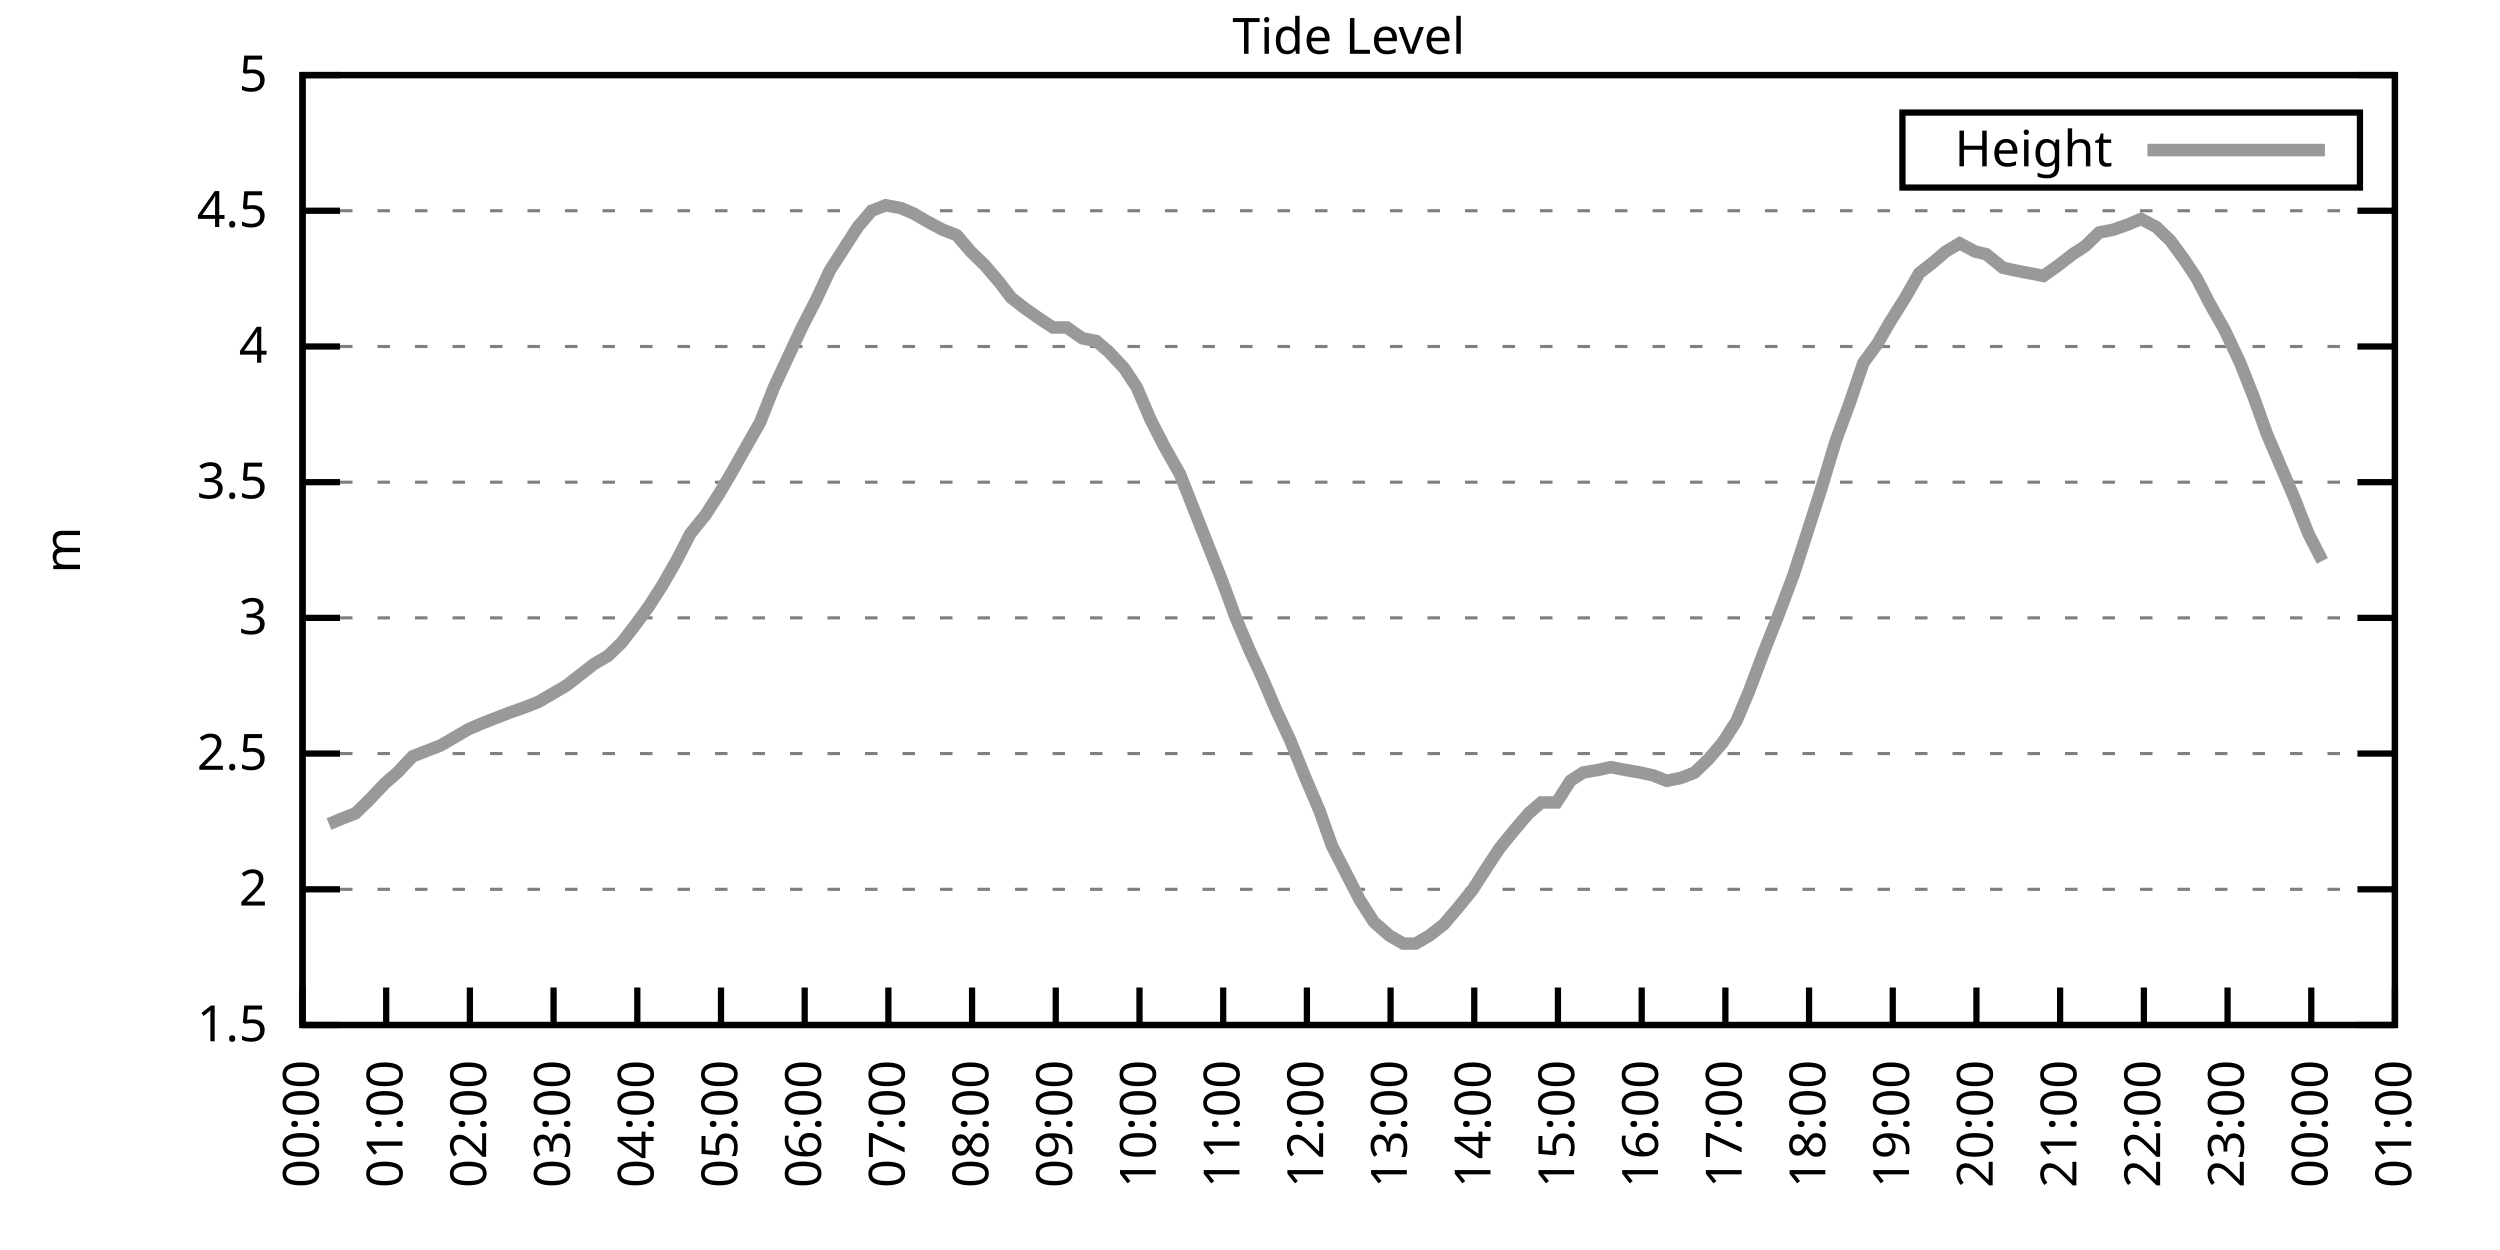
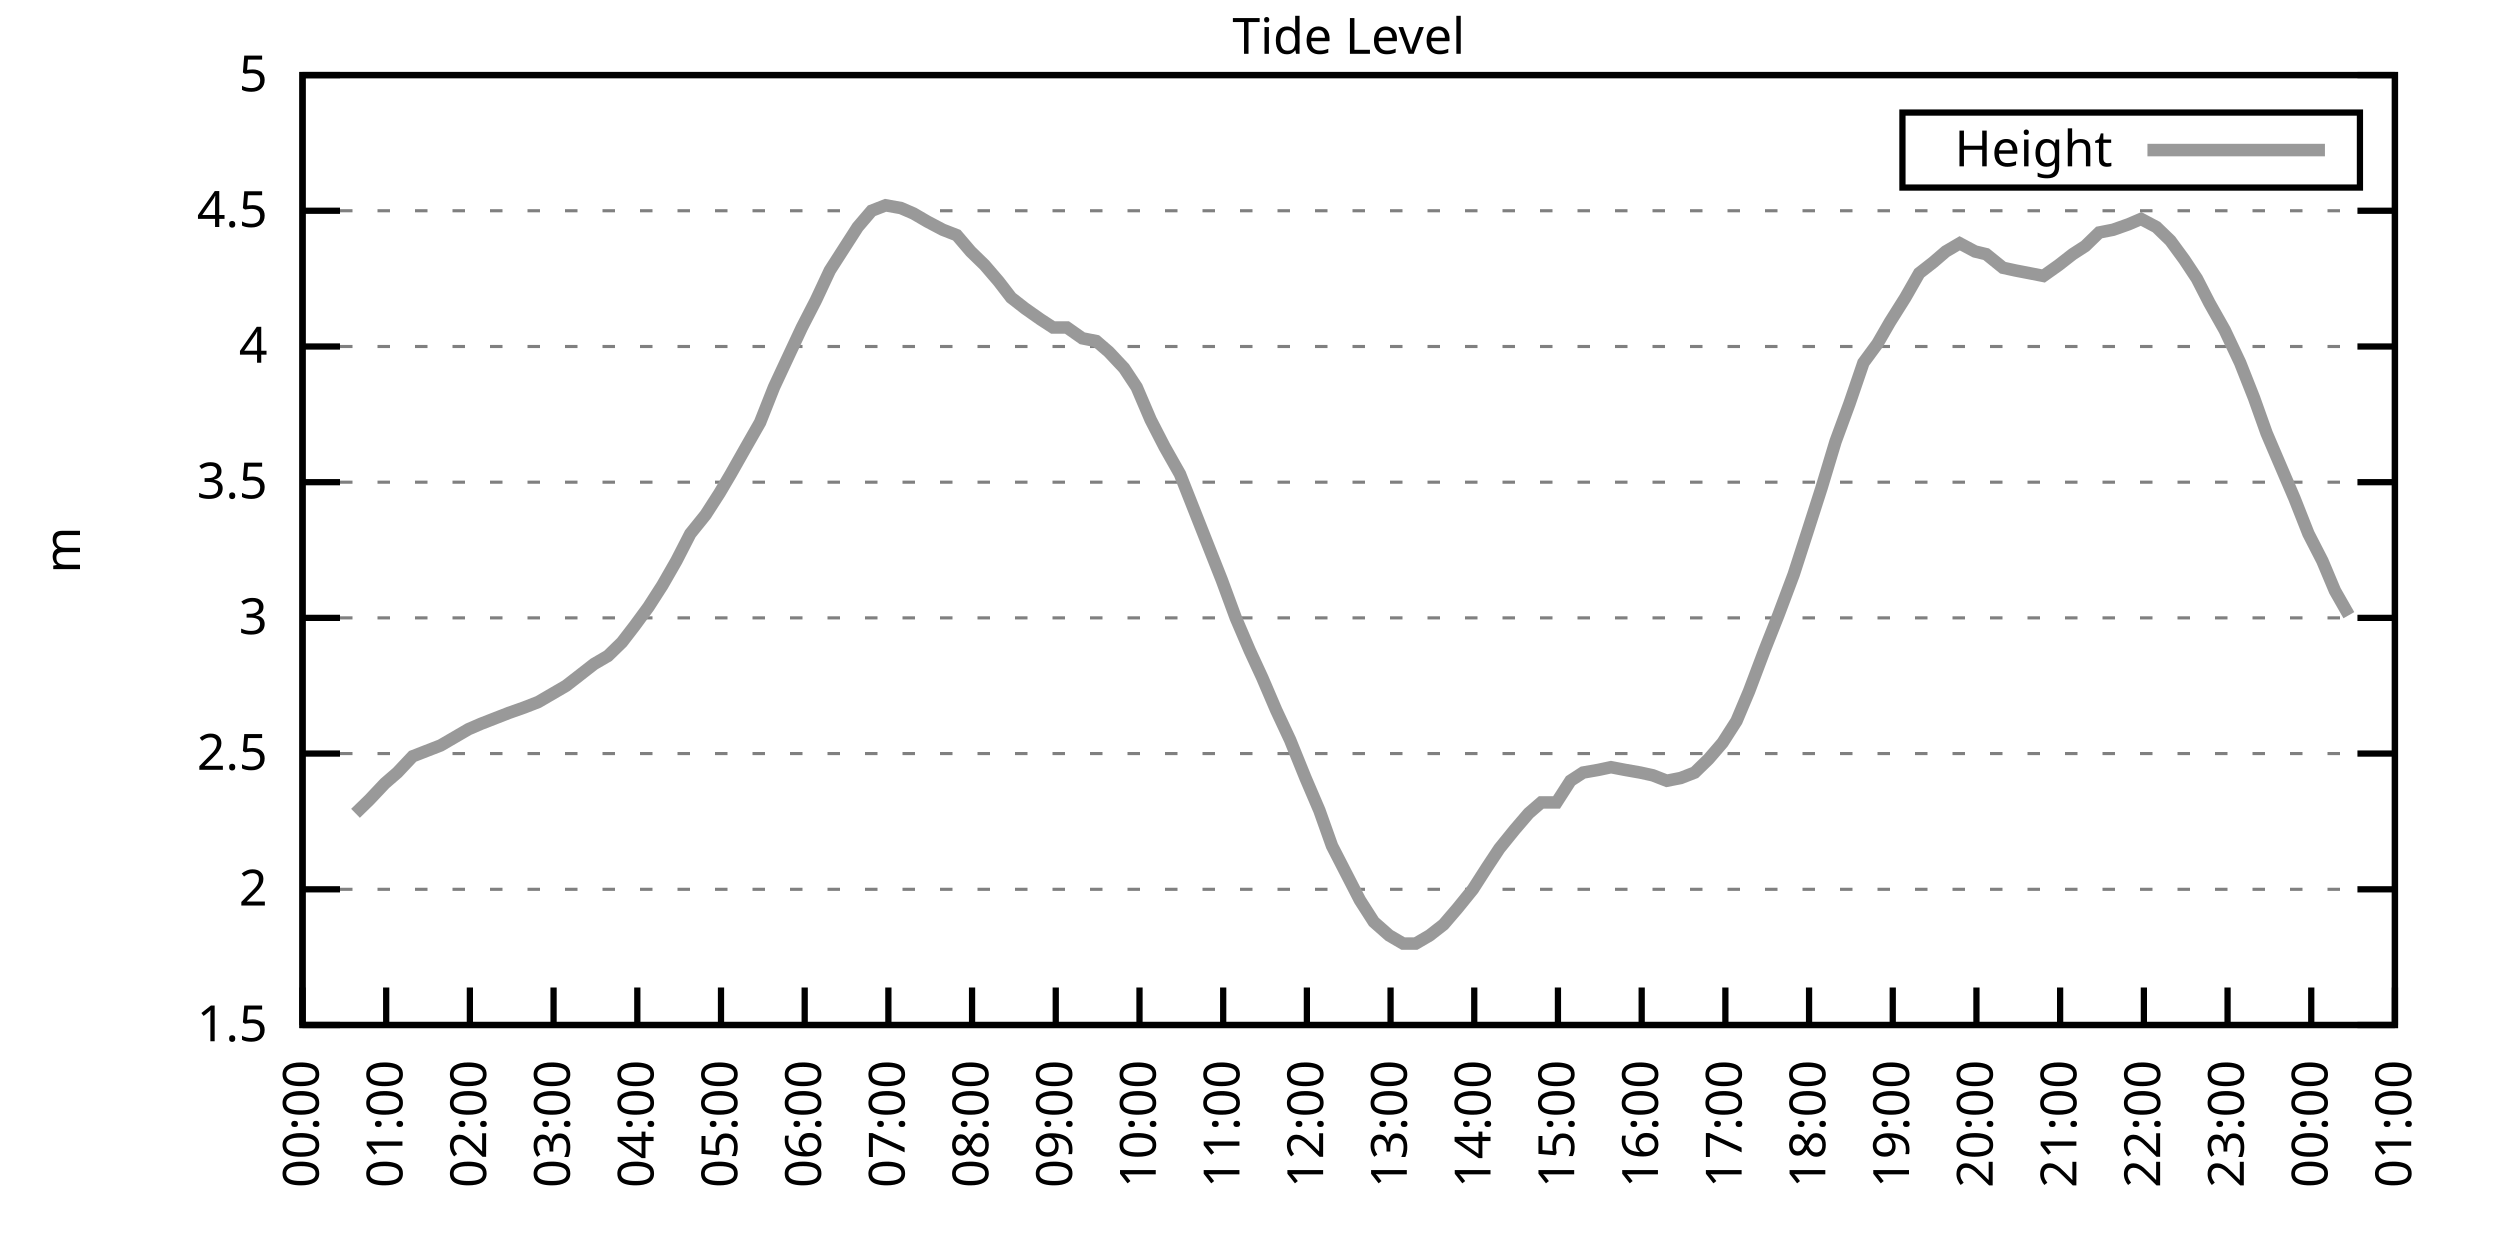
<svg xmlns="http://www.w3.org/2000/svg" xmlns:xlink="http://www.w3.org/1999/xlink" width="400" height="200" viewBox="0 0 400 200">
  <g id="gnuplot_canvas">
    <rect x="0" y="0" width="400" height="200" fill="none" />
    <defs>
      <circle id="gpDot" r="0.5" stroke-width="0.5" stroke="currentColor" />
      <path id="gpPt0" stroke-width="0.333" stroke="currentColor" d="M-1,0 h2 M0,-1 v2" />
      <path id="gpPt1" stroke-width="0.333" stroke="currentColor" d="M-1,-1 L1,1 M1,-1 L-1,1" />
      <path id="gpPt2" stroke-width="0.333" stroke="currentColor" d="M-1,0 L1,0 M0,-1 L0,1 M-1,-1 L1,1 M-1,1 L1,-1" />
      <rect id="gpPt3" stroke-width="0.333" stroke="currentColor" x="-1" y="-1" width="2" height="2" />
      <rect id="gpPt4" stroke-width="0.333" stroke="currentColor" fill="currentColor" x="-1" y="-1" width="2" height="2" />
      <circle id="gpPt5" stroke-width="0.333" stroke="currentColor" cx="0" cy="0" r="1" />
      <use xlink:href="#gpPt5" id="gpPt6" fill="currentColor" stroke="none" />
      <path id="gpPt7" stroke-width="0.333" stroke="currentColor" d="M0,-1.33 L-1.33,0.67 L1.33,0.67 z" />
      <use xlink:href="#gpPt7" id="gpPt8" fill="currentColor" stroke="none" />
      <use xlink:href="#gpPt7" id="gpPt9" stroke="currentColor" transform="rotate(180)" />
      <use xlink:href="#gpPt9" id="gpPt10" fill="currentColor" stroke="none" />
      <use xlink:href="#gpPt3" id="gpPt11" stroke="currentColor" transform="rotate(45)" />
      <use xlink:href="#gpPt11" id="gpPt12" fill="currentColor" stroke="none" />
      <path id="gpPt13" stroke-width="0.333" stroke="currentColor" d="M0,1.330 L1.265,0.411 L0.782,-1.067 L-0.782,-1.076 L-1.265,0.411 z" />
      <use xlink:href="#gpPt13" id="gpPt14" fill="currentColor" stroke="none" />
      <filter id="textbox" filterUnits="objectBoundingBox" x="0" y="0" height="1" width="1">
        <feFlood flood-color="white" flood-opacity="1" result="bgnd" />
        <feComposite in="SourceGraphic" in2="bgnd" operator="atop" />
      </filter>
      <filter id="greybox" filterUnits="objectBoundingBox" x="0" y="0" height="1" width="1">
        <feFlood flood-color="lightgrey" flood-opacity="1" result="grey" />
        <feComposite in="SourceGraphic" in2="grey" operator="atop" />
      </filter>
    </defs>
    <g fill="none" color="white" stroke="currentColor" stroke-width="1.00" stroke-linecap="butt" stroke-linejoin="miter">
</g>
    <g fill="none" color="black" stroke="currentColor" stroke-width="1.00" stroke-linecap="butt" stroke-linejoin="miter">
      <g stroke="none" shape-rendering="crispEdges">
        <polygon fill="rgb(255, 255, 255)" points="48.40,164.00 383.18,164.00 383.18,12.02 48.40,12.02 " />
      </g>
    </g>
    <g fill="none" color="black" stroke="currentColor" stroke-width="1.00" stroke-linecap="butt" stroke-linejoin="miter">
</g>
    <g fill="none" color="black" stroke="black" stroke-width="0.50" stroke-linecap="butt" stroke-linejoin="miter">
</g>
    <g fill="none" color="gray" stroke="currentColor" stroke-width="0.50" stroke-linecap="butt" stroke-linejoin="miter">
      <path stroke="gray" stroke-dasharray="2,4" class="gridline" d="M48.40,164.00 L383.19,164.00  " />
    </g>
    <g fill="none" color="gray" stroke="gray" stroke-width="1.00" stroke-linecap="butt" stroke-linejoin="miter">
</g>
    <g fill="none" color="black" stroke="currentColor" stroke-width="1.00" stroke-linecap="butt" stroke-linejoin="miter">
      <path stroke="black" d="M48.40,164.00 L54.40,164.00 M383.19,164.00 L377.19,164.00  " />
      <g transform="translate(42.80,166.60)" stroke="none" fill="black" font-family="Sans" font-size="8.00" text-anchor="end">
        <text>
          <tspan font-family="Sans"> 1.5</tspan>
        </text>
      </g>
    </g>
    <g fill="none" color="black" stroke="currentColor" stroke-width="1.00" stroke-linecap="butt" stroke-linejoin="miter">
</g>
    <g fill="none" color="black" stroke="black" stroke-width="0.50" stroke-linecap="butt" stroke-linejoin="miter">
</g>
    <g fill="none" color="gray" stroke="currentColor" stroke-width="0.50" stroke-linecap="butt" stroke-linejoin="miter">
      <path stroke="gray" stroke-dasharray="2,4" class="gridline" d="M48.40,142.29 L383.19,142.29  " />
    </g>
    <g fill="none" color="gray" stroke="gray" stroke-width="1.00" stroke-linecap="butt" stroke-linejoin="miter">
</g>
    <g fill="none" color="black" stroke="currentColor" stroke-width="1.00" stroke-linecap="butt" stroke-linejoin="miter">
      <path stroke="black" d="M48.40,142.29 L54.40,142.29 M383.19,142.29 L377.19,142.29  " />
      <g transform="translate(42.80,144.89)" stroke="none" fill="black" font-family="Sans" font-size="8.00" text-anchor="end">
        <text>
          <tspan font-family="Sans"> 2</tspan>
        </text>
      </g>
    </g>
    <g fill="none" color="black" stroke="currentColor" stroke-width="1.00" stroke-linecap="butt" stroke-linejoin="miter">
</g>
    <g fill="none" color="black" stroke="black" stroke-width="0.50" stroke-linecap="butt" stroke-linejoin="miter">
</g>
    <g fill="none" color="gray" stroke="currentColor" stroke-width="0.50" stroke-linecap="butt" stroke-linejoin="miter">
      <path stroke="gray" stroke-dasharray="2,4" class="gridline" d="M48.40,120.57 L383.19,120.57  " />
    </g>
    <g fill="none" color="gray" stroke="gray" stroke-width="1.00" stroke-linecap="butt" stroke-linejoin="miter">
</g>
    <g fill="none" color="black" stroke="currentColor" stroke-width="1.00" stroke-linecap="butt" stroke-linejoin="miter">
      <path stroke="black" d="M48.40,120.57 L54.40,120.57 M383.19,120.57 L377.19,120.57  " />
      <g transform="translate(42.80,123.17)" stroke="none" fill="black" font-family="Sans" font-size="8.00" text-anchor="end">
        <text>
          <tspan font-family="Sans"> 2.5</tspan>
        </text>
      </g>
    </g>
    <g fill="none" color="black" stroke="currentColor" stroke-width="1.00" stroke-linecap="butt" stroke-linejoin="miter">
</g>
    <g fill="none" color="black" stroke="black" stroke-width="0.50" stroke-linecap="butt" stroke-linejoin="miter">
</g>
    <g fill="none" color="gray" stroke="currentColor" stroke-width="0.50" stroke-linecap="butt" stroke-linejoin="miter">
      <path stroke="gray" stroke-dasharray="2,4" class="gridline" d="M48.40,98.86 L383.19,98.86  " />
    </g>
    <g fill="none" color="gray" stroke="gray" stroke-width="1.00" stroke-linecap="butt" stroke-linejoin="miter">
</g>
    <g fill="none" color="black" stroke="currentColor" stroke-width="1.00" stroke-linecap="butt" stroke-linejoin="miter">
      <path stroke="black" d="M48.40,98.86 L54.40,98.86 M383.19,98.86 L377.19,98.86  " />
      <g transform="translate(42.80,101.46)" stroke="none" fill="black" font-family="Sans" font-size="8.00" text-anchor="end">
        <text>
          <tspan font-family="Sans"> 3</tspan>
        </text>
      </g>
    </g>
    <g fill="none" color="black" stroke="currentColor" stroke-width="1.00" stroke-linecap="butt" stroke-linejoin="miter">
</g>
    <g fill="none" color="black" stroke="black" stroke-width="0.50" stroke-linecap="butt" stroke-linejoin="miter">
</g>
    <g fill="none" color="gray" stroke="currentColor" stroke-width="0.50" stroke-linecap="butt" stroke-linejoin="miter">
      <path stroke="gray" stroke-dasharray="2,4" class="gridline" d="M48.40,77.15 L383.19,77.15  " />
    </g>
    <g fill="none" color="gray" stroke="gray" stroke-width="1.00" stroke-linecap="butt" stroke-linejoin="miter">
</g>
    <g fill="none" color="black" stroke="currentColor" stroke-width="1.00" stroke-linecap="butt" stroke-linejoin="miter">
      <path stroke="black" d="M48.40,77.15 L54.40,77.15 M383.19,77.15 L377.19,77.15  " />
      <g transform="translate(42.80,79.75)" stroke="none" fill="black" font-family="Sans" font-size="8.00" text-anchor="end">
        <text>
          <tspan font-family="Sans"> 3.5</tspan>
        </text>
      </g>
    </g>
    <g fill="none" color="black" stroke="currentColor" stroke-width="1.00" stroke-linecap="butt" stroke-linejoin="miter">
</g>
    <g fill="none" color="black" stroke="black" stroke-width="0.50" stroke-linecap="butt" stroke-linejoin="miter">
</g>
    <g fill="none" color="gray" stroke="currentColor" stroke-width="0.50" stroke-linecap="butt" stroke-linejoin="miter">
      <path stroke="gray" stroke-dasharray="2,4" class="gridline" d="M48.40,55.44 L383.19,55.44  " />
    </g>
    <g fill="none" color="gray" stroke="gray" stroke-width="1.00" stroke-linecap="butt" stroke-linejoin="miter">
</g>
    <g fill="none" color="black" stroke="currentColor" stroke-width="1.00" stroke-linecap="butt" stroke-linejoin="miter">
      <path stroke="black" d="M48.40,55.44 L54.40,55.44 M383.19,55.44 L377.19,55.44  " />
      <g transform="translate(42.80,58.04)" stroke="none" fill="black" font-family="Sans" font-size="8.00" text-anchor="end">
        <text>
          <tspan font-family="Sans"> 4</tspan>
        </text>
      </g>
    </g>
    <g fill="none" color="black" stroke="currentColor" stroke-width="1.00" stroke-linecap="butt" stroke-linejoin="miter">
</g>
    <g fill="none" color="black" stroke="black" stroke-width="0.50" stroke-linecap="butt" stroke-linejoin="miter">
</g>
    <g fill="none" color="gray" stroke="currentColor" stroke-width="0.50" stroke-linecap="butt" stroke-linejoin="miter">
      <path stroke="gray" stroke-dasharray="2,4" class="gridline" d="M48.40,33.72 L383.19,33.72  " />
    </g>
    <g fill="none" color="gray" stroke="gray" stroke-width="1.00" stroke-linecap="butt" stroke-linejoin="miter">
</g>
    <g fill="none" color="black" stroke="currentColor" stroke-width="1.00" stroke-linecap="butt" stroke-linejoin="miter">
      <path stroke="black" d="M48.40,33.72 L54.40,33.72 M383.19,33.72 L377.19,33.72  " />
      <g transform="translate(42.80,36.32)" stroke="none" fill="black" font-family="Sans" font-size="8.00" text-anchor="end">
        <text>
          <tspan font-family="Sans"> 4.5</tspan>
        </text>
      </g>
    </g>
    <g fill="none" color="black" stroke="currentColor" stroke-width="1.00" stroke-linecap="butt" stroke-linejoin="miter">
</g>
    <g fill="none" color="black" stroke="black" stroke-width="0.50" stroke-linecap="butt" stroke-linejoin="miter">
</g>
    <g fill="none" color="gray" stroke="currentColor" stroke-width="0.50" stroke-linecap="butt" stroke-linejoin="miter">
      <path stroke="gray" stroke-dasharray="2,4" class="gridline" d="M48.40,12.01 L383.19,12.01  " />
    </g>
    <g fill="none" color="gray" stroke="gray" stroke-width="1.00" stroke-linecap="butt" stroke-linejoin="miter">
</g>
    <g fill="none" color="black" stroke="currentColor" stroke-width="1.00" stroke-linecap="butt" stroke-linejoin="miter">
      <path stroke="black" d="M48.40,12.01 L54.40,12.01 M383.19,12.01 L377.19,12.01  " />
      <g transform="translate(42.80,14.61)" stroke="none" fill="black" font-family="Sans" font-size="8.00" text-anchor="end">
        <text>
          <tspan font-family="Sans"> 5</tspan>
        </text>
      </g>
    </g>
    <g fill="none" color="black" stroke="currentColor" stroke-width="1.00" stroke-linecap="butt" stroke-linejoin="miter">
      <path stroke="black" d="M48.40,164.00 L48.40,158.00  " />
      <g transform="translate(51.00,169.60) rotate(270.00)" stroke="none" fill="black" font-family="Sans" font-size="8.00" text-anchor="end">
        <text>
          <tspan font-family="Sans">00:00</tspan>
        </text>
      </g>
    </g>
    <g fill="none" color="black" stroke="currentColor" stroke-width="1.00" stroke-linecap="butt" stroke-linejoin="miter">
      <path stroke="black" d="M61.79,164.00 L61.79,158.00  " />
      <g transform="translate(64.39,169.60) rotate(270.00)" stroke="none" fill="black" font-family="Sans" font-size="8.00" text-anchor="end">
        <text>
          <tspan font-family="Sans">01:00</tspan>
        </text>
      </g>
    </g>
    <g fill="none" color="black" stroke="currentColor" stroke-width="1.00" stroke-linecap="butt" stroke-linejoin="miter">
      <path stroke="black" d="M75.18,164.00 L75.18,158.00  " />
      <g transform="translate(77.78,169.60) rotate(270.00)" stroke="none" fill="black" font-family="Sans" font-size="8.00" text-anchor="end">
        <text>
          <tspan font-family="Sans">02:00</tspan>
        </text>
      </g>
    </g>
    <g fill="none" color="black" stroke="currentColor" stroke-width="1.00" stroke-linecap="butt" stroke-linejoin="miter">
      <path stroke="black" d="M88.57,164.00 L88.57,158.00  " />
      <g transform="translate(91.17,169.60) rotate(270.00)" stroke="none" fill="black" font-family="Sans" font-size="8.00" text-anchor="end">
        <text>
          <tspan font-family="Sans">03:00</tspan>
        </text>
      </g>
    </g>
    <g fill="none" color="black" stroke="currentColor" stroke-width="1.00" stroke-linecap="butt" stroke-linejoin="miter">
      <path stroke="black" d="M101.97,164.00 L101.97,158.00  " />
      <g transform="translate(104.57,169.60) rotate(270.00)" stroke="none" fill="black" font-family="Sans" font-size="8.00" text-anchor="end">
        <text>
          <tspan font-family="Sans">04:00</tspan>
        </text>
      </g>
    </g>
    <g fill="none" color="black" stroke="currentColor" stroke-width="1.00" stroke-linecap="butt" stroke-linejoin="miter">
      <path stroke="black" d="M115.36,164.00 L115.36,158.00  " />
      <g transform="translate(117.96,169.60) rotate(270.00)" stroke="none" fill="black" font-family="Sans" font-size="8.00" text-anchor="end">
        <text>
          <tspan font-family="Sans">05:00</tspan>
        </text>
      </g>
    </g>
    <g fill="none" color="black" stroke="currentColor" stroke-width="1.00" stroke-linecap="butt" stroke-linejoin="miter">
      <path stroke="black" d="M128.75,164.00 L128.75,158.00  " />
      <g transform="translate(131.35,169.60) rotate(270.00)" stroke="none" fill="black" font-family="Sans" font-size="8.00" text-anchor="end">
        <text>
          <tspan font-family="Sans">06:00</tspan>
        </text>
      </g>
    </g>
    <g fill="none" color="black" stroke="currentColor" stroke-width="1.00" stroke-linecap="butt" stroke-linejoin="miter">
      <path stroke="black" d="M142.14,164.00 L142.14,158.00  " />
      <g transform="translate(144.74,169.60) rotate(270.00)" stroke="none" fill="black" font-family="Sans" font-size="8.00" text-anchor="end">
        <text>
          <tspan font-family="Sans">07:00</tspan>
        </text>
      </g>
    </g>
    <g fill="none" color="black" stroke="currentColor" stroke-width="1.00" stroke-linecap="butt" stroke-linejoin="miter">
      <path stroke="black" d="M155.53,164.00 L155.53,158.00  " />
      <g transform="translate(158.13,169.60) rotate(270.00)" stroke="none" fill="black" font-family="Sans" font-size="8.00" text-anchor="end">
        <text>
          <tspan font-family="Sans">08:00</tspan>
        </text>
      </g>
    </g>
    <g fill="none" color="black" stroke="currentColor" stroke-width="1.00" stroke-linecap="butt" stroke-linejoin="miter">
      <path stroke="black" d="M168.92,164.00 L168.92,158.00  " />
      <g transform="translate(171.52,169.60) rotate(270.00)" stroke="none" fill="black" font-family="Sans" font-size="8.00" text-anchor="end">
        <text>
          <tspan font-family="Sans">09:00</tspan>
        </text>
      </g>
    </g>
    <g fill="none" color="black" stroke="currentColor" stroke-width="1.00" stroke-linecap="butt" stroke-linejoin="miter">
      <path stroke="black" d="M182.32,164.00 L182.32,158.00  " />
      <g transform="translate(184.92,169.60) rotate(270.00)" stroke="none" fill="black" font-family="Sans" font-size="8.00" text-anchor="end">
        <text>
          <tspan font-family="Sans">10:00</tspan>
        </text>
      </g>
    </g>
    <g fill="none" color="black" stroke="currentColor" stroke-width="1.00" stroke-linecap="butt" stroke-linejoin="miter">
      <path stroke="black" d="M195.71,164.00 L195.71,158.00  " />
      <g transform="translate(198.31,169.60) rotate(270.00)" stroke="none" fill="black" font-family="Sans" font-size="8.00" text-anchor="end">
        <text>
          <tspan font-family="Sans">11:00</tspan>
        </text>
      </g>
    </g>
    <g fill="none" color="black" stroke="currentColor" stroke-width="1.00" stroke-linecap="butt" stroke-linejoin="miter">
      <path stroke="black" d="M209.10,164.00 L209.10,158.00  " />
      <g transform="translate(211.70,169.60) rotate(270.00)" stroke="none" fill="black" font-family="Sans" font-size="8.00" text-anchor="end">
        <text>
          <tspan font-family="Sans">12:00</tspan>
        </text>
      </g>
    </g>
    <g fill="none" color="black" stroke="currentColor" stroke-width="1.00" stroke-linecap="butt" stroke-linejoin="miter">
      <path stroke="black" d="M222.49,164.00 L222.49,158.00  " />
      <g transform="translate(225.09,169.60) rotate(270.00)" stroke="none" fill="black" font-family="Sans" font-size="8.00" text-anchor="end">
        <text>
          <tspan font-family="Sans">13:00</tspan>
        </text>
      </g>
    </g>
    <g fill="none" color="black" stroke="currentColor" stroke-width="1.00" stroke-linecap="butt" stroke-linejoin="miter">
      <path stroke="black" d="M235.88,164.00 L235.88,158.00  " />
      <g transform="translate(238.48,169.60) rotate(270.00)" stroke="none" fill="black" font-family="Sans" font-size="8.00" text-anchor="end">
        <text>
          <tspan font-family="Sans">14:00</tspan>
        </text>
      </g>
    </g>
    <g fill="none" color="black" stroke="currentColor" stroke-width="1.00" stroke-linecap="butt" stroke-linejoin="miter">
      <path stroke="black" d="M249.27,164.00 L249.27,158.00  " />
      <g transform="translate(251.87,169.60) rotate(270.00)" stroke="none" fill="black" font-family="Sans" font-size="8.00" text-anchor="end">
        <text>
          <tspan font-family="Sans">15:00</tspan>
        </text>
      </g>
    </g>
    <g fill="none" color="black" stroke="currentColor" stroke-width="1.00" stroke-linecap="butt" stroke-linejoin="miter">
      <path stroke="black" d="M262.67,164.00 L262.67,158.00  " />
      <g transform="translate(265.27,169.60) rotate(270.00)" stroke="none" fill="black" font-family="Sans" font-size="8.00" text-anchor="end">
        <text>
          <tspan font-family="Sans">16:00</tspan>
        </text>
      </g>
    </g>
    <g fill="none" color="black" stroke="currentColor" stroke-width="1.00" stroke-linecap="butt" stroke-linejoin="miter">
      <path stroke="black" d="M276.06,164.00 L276.06,158.00  " />
      <g transform="translate(278.66,169.60) rotate(270.00)" stroke="none" fill="black" font-family="Sans" font-size="8.00" text-anchor="end">
        <text>
          <tspan font-family="Sans">17:00</tspan>
        </text>
      </g>
    </g>
    <g fill="none" color="black" stroke="currentColor" stroke-width="1.00" stroke-linecap="butt" stroke-linejoin="miter">
      <path stroke="black" d="M289.45,164.00 L289.45,158.00  " />
      <g transform="translate(292.05,169.60) rotate(270.00)" stroke="none" fill="black" font-family="Sans" font-size="8.00" text-anchor="end">
        <text>
          <tspan font-family="Sans">18:00</tspan>
        </text>
      </g>
    </g>
    <g fill="none" color="black" stroke="currentColor" stroke-width="1.00" stroke-linecap="butt" stroke-linejoin="miter">
      <path stroke="black" d="M302.84,164.00 L302.84,158.00  " />
      <g transform="translate(305.44,169.60) rotate(270.00)" stroke="none" fill="black" font-family="Sans" font-size="8.00" text-anchor="end">
        <text>
          <tspan font-family="Sans">19:00</tspan>
        </text>
      </g>
    </g>
    <g fill="none" color="black" stroke="currentColor" stroke-width="1.00" stroke-linecap="butt" stroke-linejoin="miter">
      <path stroke="black" d="M316.23,164.00 L316.23,158.00  " />
      <g transform="translate(318.83,169.60) rotate(270.00)" stroke="none" fill="black" font-family="Sans" font-size="8.00" text-anchor="end">
        <text>
          <tspan font-family="Sans">20:00</tspan>
        </text>
      </g>
    </g>
    <g fill="none" color="black" stroke="currentColor" stroke-width="1.00" stroke-linecap="butt" stroke-linejoin="miter">
      <path stroke="black" d="M329.62,164.00 L329.62,158.00  " />
      <g transform="translate(332.22,169.60) rotate(270.00)" stroke="none" fill="black" font-family="Sans" font-size="8.00" text-anchor="end">
        <text>
          <tspan font-family="Sans">21:00</tspan>
        </text>
      </g>
    </g>
    <g fill="none" color="black" stroke="currentColor" stroke-width="1.00" stroke-linecap="butt" stroke-linejoin="miter">
      <path stroke="black" d="M343.02,164.00 L343.02,158.00  " />
      <g transform="translate(345.62,169.60) rotate(270.00)" stroke="none" fill="black" font-family="Sans" font-size="8.00" text-anchor="end">
        <text>
          <tspan font-family="Sans">22:00</tspan>
        </text>
      </g>
    </g>
    <g fill="none" color="black" stroke="currentColor" stroke-width="1.00" stroke-linecap="butt" stroke-linejoin="miter">
      <path stroke="black" d="M356.41,164.00 L356.41,158.00  " />
      <g transform="translate(359.01,169.60) rotate(270.00)" stroke="none" fill="black" font-family="Sans" font-size="8.00" text-anchor="end">
        <text>
          <tspan font-family="Sans">23:00</tspan>
        </text>
      </g>
    </g>
    <g fill="none" color="black" stroke="currentColor" stroke-width="1.00" stroke-linecap="butt" stroke-linejoin="miter">
      <path stroke="black" d="M369.80,164.00 L369.80,158.00  " />
      <g transform="translate(372.40,169.60) rotate(270.00)" stroke="none" fill="black" font-family="Sans" font-size="8.00" text-anchor="end">
        <text>
          <tspan font-family="Sans">00:00</tspan>
        </text>
      </g>
    </g>
    <g fill="none" color="black" stroke="currentColor" stroke-width="1.00" stroke-linecap="butt" stroke-linejoin="miter">
      <path stroke="black" d="M383.19,164.00 L383.19,158.00  " />
      <g transform="translate(385.79,169.60) rotate(270.00)" stroke="none" fill="black" font-family="Sans" font-size="8.00" text-anchor="end">
        <text>
          <tspan font-family="Sans">01:00</tspan>
        </text>
      </g>
    </g>
    <g fill="none" color="black" stroke="currentColor" stroke-width="1.00" stroke-linecap="butt" stroke-linejoin="miter">
</g>
    <g fill="none" color="black" stroke="currentColor" stroke-width="1.00" stroke-linecap="butt" stroke-linejoin="miter">
      <path stroke="black" d="M48.40,12.01 L48.40,164.00 L383.19,164.00 L383.19,12.01 L48.40,12.01 Z  " />
    </g>
    <g fill="none" color="black" stroke="currentColor" stroke-width="1.00" stroke-linecap="butt" stroke-linejoin="miter">
</g>
    <g fill="none" color="black" stroke="currentColor" stroke-width="1.00" stroke-linecap="butt" stroke-linejoin="miter">
      <path stroke="black" d="M304.39,30.01 L304.39,18.01 L377.59,18.01 L377.59,30.01 L304.39,30.01 Z  " />
    </g>
    <g id="Tide_level_plot_1">
      <g fill="none" color="white" stroke="black" stroke-width="2.00" stroke-linecap="butt" stroke-linejoin="miter">
</g>
      <g fill="none" color="black" stroke="currentColor" stroke-width="2.00" stroke-linecap="butt" stroke-linejoin="miter">
        <g transform="translate(337.99,26.61)" stroke="none" fill="black" font-family="Sans" font-size="8.00" text-anchor="end">
          <text>
            <tspan font-family="Sans">Height</tspan>
          </text>
        </g>
      </g>
      <g fill="none" color="black" stroke="currentColor" stroke-width="2.00" stroke-linecap="butt" stroke-linejoin="miter">
-         <path stroke="rgb(153, 153, 153)" d="M343.59,24.01 L371.99,24.01 M52.64,131.86 L54.65,131.00 L56.88,130.13 L59.11,127.96 L61.57,125.35 L63.58,123.61   L66.03,121.01 L68.26,120.14 L70.50,119.27 L72.73,117.97 L74.96,116.67 L76.97,115.80 L79.20,114.93 L81.43,114.06   L83.89,113.19 L86.12,112.32 L88.35,111.02 L90.58,109.72 L92.82,107.98 L95.05,106.24 L97.28,104.94 L99.51,102.77   L101.52,100.16 L103.75,97.12 L105.98,93.65 L108.22,89.74 L110.45,85.40 L112.90,82.36 L115.13,78.89 L116.92,75.85   L119.38,71.50 L121.61,67.59 L123.84,61.95 L126.07,57.17 L128.30,52.40 L130.54,48.05 L132.77,43.28 L135.00,39.80   L137.23,36.33 L139.46,33.72 L141.69,32.85 L144.15,33.29 L146.16,34.16 L148.39,35.46 L150.85,36.76 L153.08,37.63   L155.31,40.24 L157.54,42.41 L159.77,45.01 L161.78,47.62 L164.01,49.36 L166.47,51.09 L168.48,52.40 L170.71,52.40   L173.17,54.13 L175.40,54.57 L177.41,56.30 L179.86,58.91 L181.87,61.95 L184.10,67.16 L186.33,71.50 L188.79,75.85   L191.02,81.49 L193.25,87.14 L195.48,92.78 L197.72,98.86 L199.95,104.07 L201.96,108.42 L204.19,113.63 L206.42,118.40   L208.88,124.48 L211.11,129.69 L213.12,135.34 L215.35,139.68 L217.58,144.02 L219.81,147.50 L222.27,149.67 L224.50,150.97   L226.51,150.97 L228.74,149.67 L230.97,147.93 L233.20,145.33 L235.66,142.29 L237.89,138.81 L239.90,135.77 L242.36,132.73   L244.59,130.13 L246.60,128.39 L249.05,128.39 L251.28,124.92 L253.29,123.61 L255.75,123.18 L257.76,122.75 L259.99,123.18   L262.44,123.61 L264.45,124.05 L266.68,124.92 L268.92,124.48 L271.15,123.61 L273.38,121.44 L275.61,118.84 L277.84,115.36   L279.85,110.59 L282.31,104.07 L284.54,98.43 L286.99,91.91 L289.23,84.97 L291.46,78.02 L293.69,70.63 L295.92,64.56   L298.15,58.04 L300.39,55.00 L302.39,51.53 L304.85,47.62 L307.08,43.71 L309.31,41.97 L311.32,40.24 L313.55,38.93   L316.01,40.24 L317.79,40.67 L320.47,42.84 L322.48,43.28 L324.71,43.71 L326.95,44.15 L329.40,42.41 L331.63,40.67   L333.64,39.37 L335.87,37.20 L338.10,36.76 L340.56,35.89 L342.57,35.03 L345.02,36.33 L347.26,38.50 L349.49,41.54   L351.50,44.58 L353.51,48.49 L355.96,52.83 L358.42,58.04 L360.65,63.69 L362.66,69.33 L364.89,74.54 L367.12,79.75   L369.35,85.40 L371.58,89.74  " />
+         <path stroke="rgb(153, 153, 153)" d="M343.59,24.01 L371.99,24.01 M56.88,130.13 L59.11,127.96 L61.57,125.35 L63.58,123.61 L66.03,121.01 L68.26,120.14   L70.50,119.27 L72.73,117.97 L74.96,116.67 L76.97,115.80 L79.20,114.93 L81.43,114.06 L83.89,113.19 L86.12,112.32   L88.35,111.02 L90.58,109.72 L92.82,107.98 L95.05,106.24 L97.28,104.94 L99.51,102.77 L101.52,100.16 L103.75,97.12   L105.98,93.65 L108.22,89.74 L110.45,85.40 L112.90,82.36 L115.13,78.89 L116.92,75.85 L119.38,71.50 L121.61,67.59   L123.84,61.95 L126.07,57.17 L128.30,52.40 L130.54,48.05 L132.77,43.28 L135.00,39.80 L137.23,36.33 L139.46,33.72   L141.69,32.85 L144.15,33.29 L146.16,34.16 L148.39,35.46 L150.85,36.76 L153.08,37.63 L155.31,40.24 L157.54,42.41   L159.77,45.01 L161.78,47.62 L164.01,49.36 L166.47,51.09 L168.48,52.40 L170.71,52.40 L173.17,54.13 L175.40,54.57   L177.41,56.30 L179.86,58.91 L181.87,61.95 L184.10,67.16 L186.33,71.50 L188.79,75.85 L191.02,81.49 L193.25,87.14   L195.48,92.78 L197.72,98.86 L199.95,104.07 L201.96,108.42 L204.19,113.63 L206.42,118.40 L208.88,124.48 L211.11,129.69   L213.12,135.34 L215.35,139.68 L217.58,144.02 L219.81,147.50 L222.27,149.67 L224.50,150.97 L226.51,150.97 L228.74,149.67   L230.97,147.93 L233.20,145.33 L235.66,142.29 L237.89,138.81 L239.90,135.77 L242.36,132.73 L244.59,130.13 L246.60,128.39   L249.05,128.39 L251.28,124.92 L253.29,123.61 L255.75,123.18 L257.76,122.75 L259.99,123.18 L262.44,123.61 L264.45,124.05   L266.68,124.92 L268.92,124.48 L271.15,123.61 L273.38,121.44 L275.61,118.84 L277.84,115.36 L279.85,110.59 L282.31,104.07   L284.54,98.43 L286.99,91.91 L289.23,84.97 L291.46,78.02 L293.69,70.63 L295.92,64.56 L298.15,58.04 L300.39,55.00   L302.39,51.53 L304.85,47.62 L307.08,43.71 L309.31,41.97 L311.32,40.24 L313.55,38.93 L316.01,40.24 L317.79,40.67   L320.47,42.84 L322.48,43.28 L324.71,43.71 L326.95,44.15 L329.40,42.41 L331.63,40.67 L333.64,39.37 L335.87,37.20   L338.10,36.76 L340.56,35.89 L342.57,35.03 L345.02,36.33 L347.26,38.50 L349.49,41.54 L351.50,44.58 L353.51,48.49   L355.96,52.83 L358.42,58.04 L360.65,63.69 L362.66,69.33 L364.89,74.54 L367.12,79.75 L369.35,85.40 L371.58,89.74   L373.59,94.52 L375.82,98.43  " />
      </g>
    </g>
    <g fill="none" color="black" stroke="currentColor" stroke-width="2.00" stroke-linecap="butt" stroke-linejoin="miter">
</g>
    <g fill="none" color="black" stroke="black" stroke-width="1.00" stroke-linecap="butt" stroke-linejoin="miter">
</g>
    <g fill="none" color="black" stroke="currentColor" stroke-width="1.00" stroke-linecap="butt" stroke-linejoin="miter">
      <path stroke="black" d="M48.40,12.01 L48.40,164.00 L383.19,164.00 L383.19,12.01 L48.40,12.01 Z  " />
      <g transform="translate(12.80,88.01) rotate(270.00)" stroke="none" fill="black" font-family="Sans" font-size="8.00" text-anchor="middle">
        <text>
          <tspan font-family="Sans">m</tspan>
        </text>
      </g>
    </g>
    <g fill="none" color="black" stroke="currentColor" stroke-width="1.00" stroke-linecap="butt" stroke-linejoin="miter">
</g>
    <g fill="none" color="black" stroke="currentColor" stroke-width="1.00" stroke-linecap="butt" stroke-linejoin="miter">
      <g transform="translate(215.79,8.61)" stroke="none" fill="black" font-family="Sans" font-size="8.00" text-anchor="middle">
        <text>
          <tspan font-family="Sans">Tide Level</tspan>
        </text>
      </g>
    </g>
    <g fill="none" color="black" stroke="currentColor" stroke-width="1.00" stroke-linecap="butt" stroke-linejoin="miter">
</g>
  </g>
</svg>
